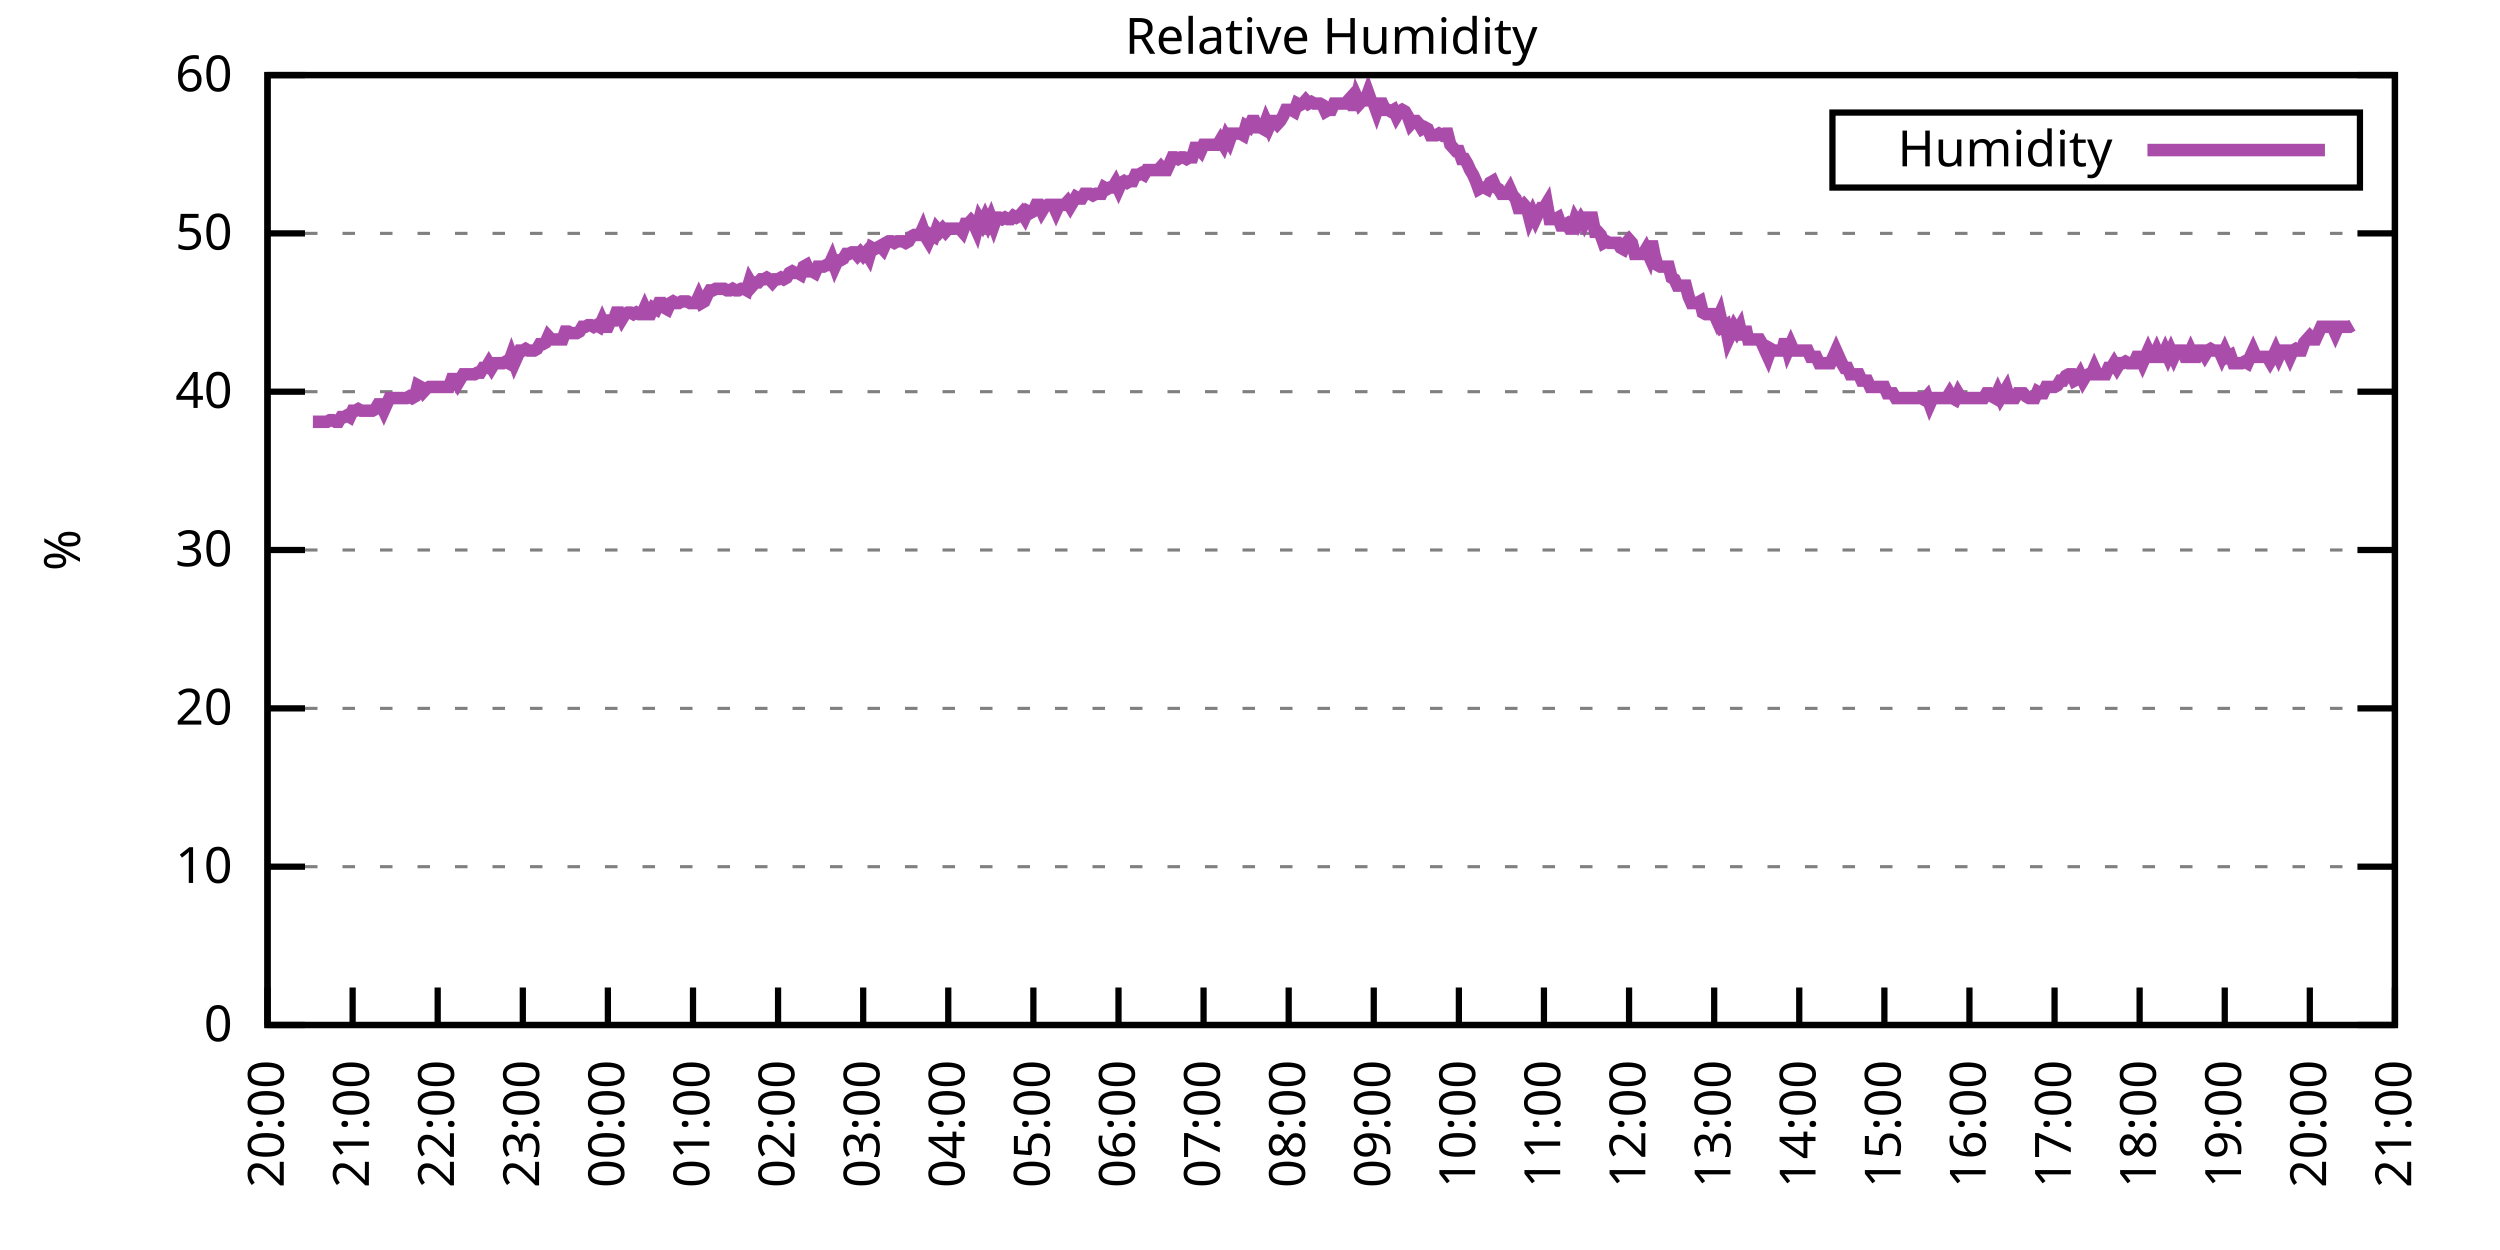
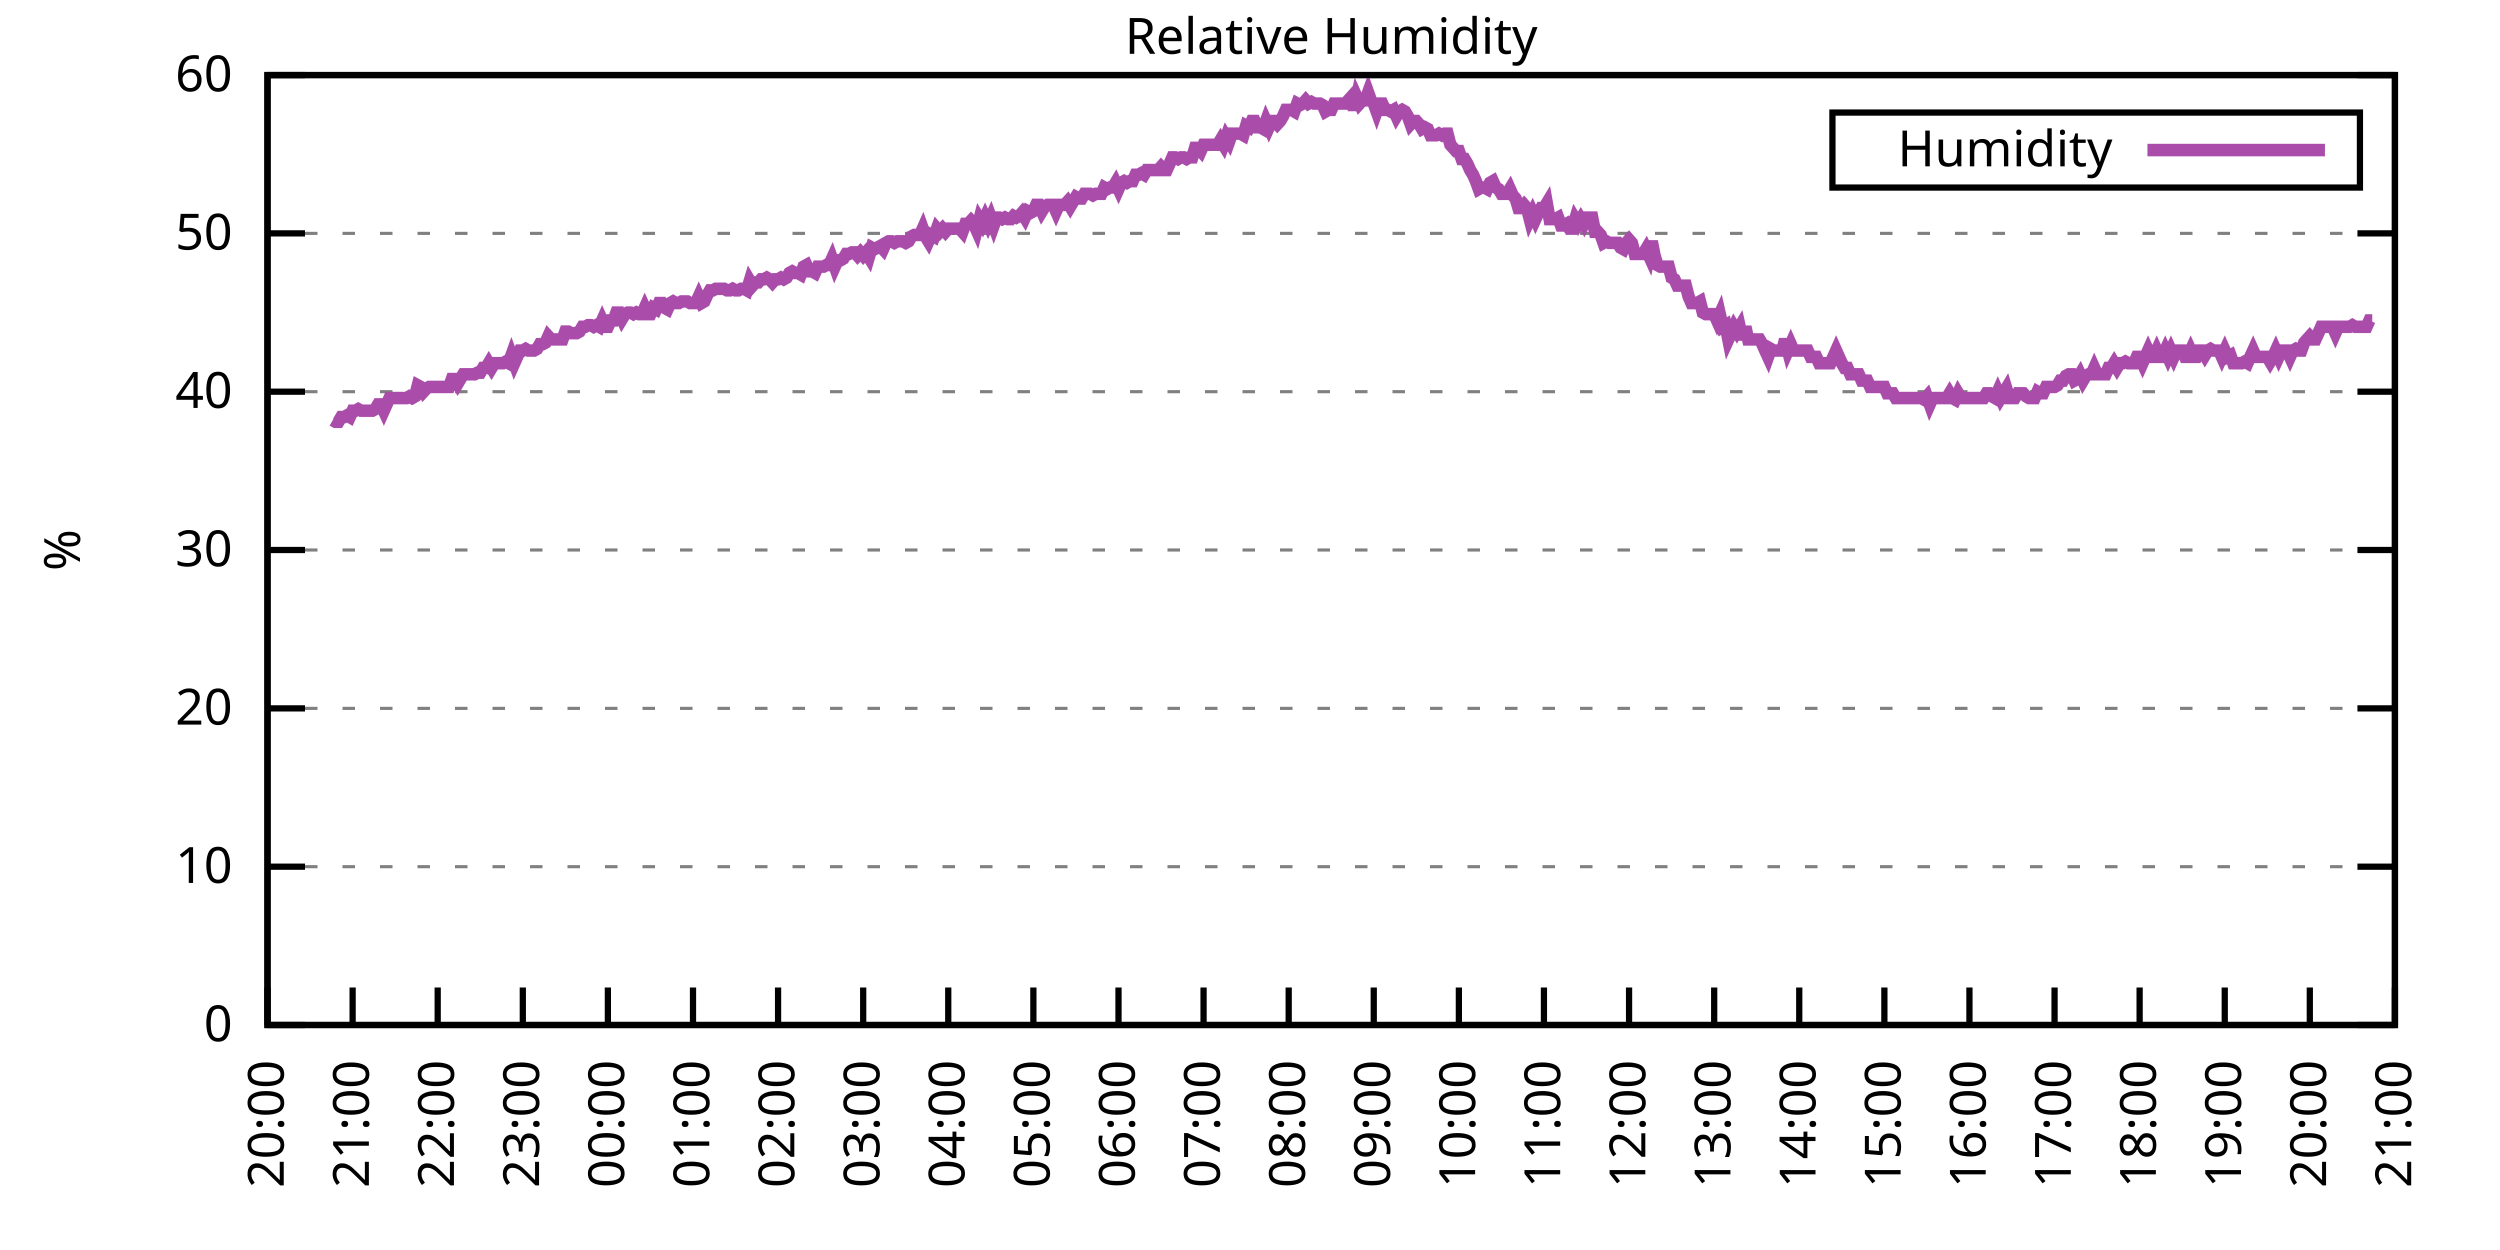
<svg xmlns="http://www.w3.org/2000/svg" xmlns:xlink="http://www.w3.org/1999/xlink" width="400" height="200" viewBox="0 0 400 200">
  <g id="gnuplot_canvas">
    <rect x="0" y="0" width="400" height="200" fill="none" />
    <defs>
      <circle id="gpDot" r="0.5" stroke-width="0.5" stroke="currentColor" />
      <path id="gpPt0" stroke-width="0.333" stroke="currentColor" d="M-1,0 h2 M0,-1 v2" />
      <path id="gpPt1" stroke-width="0.333" stroke="currentColor" d="M-1,-1 L1,1 M1,-1 L-1,1" />
      <path id="gpPt2" stroke-width="0.333" stroke="currentColor" d="M-1,0 L1,0 M0,-1 L0,1 M-1,-1 L1,1 M-1,1 L1,-1" />
      <rect id="gpPt3" stroke-width="0.333" stroke="currentColor" x="-1" y="-1" width="2" height="2" />
      <rect id="gpPt4" stroke-width="0.333" stroke="currentColor" fill="currentColor" x="-1" y="-1" width="2" height="2" />
      <circle id="gpPt5" stroke-width="0.333" stroke="currentColor" cx="0" cy="0" r="1" />
      <use xlink:href="#gpPt5" id="gpPt6" fill="currentColor" stroke="none" />
      <path id="gpPt7" stroke-width="0.333" stroke="currentColor" d="M0,-1.33 L-1.33,0.67 L1.33,0.67 z" />
      <use xlink:href="#gpPt7" id="gpPt8" fill="currentColor" stroke="none" />
      <use xlink:href="#gpPt7" id="gpPt9" stroke="currentColor" transform="rotate(180)" />
      <use xlink:href="#gpPt9" id="gpPt10" fill="currentColor" stroke="none" />
      <use xlink:href="#gpPt3" id="gpPt11" stroke="currentColor" transform="rotate(45)" />
      <use xlink:href="#gpPt11" id="gpPt12" fill="currentColor" stroke="none" />
      <path id="gpPt13" stroke-width="0.333" stroke="currentColor" d="M0,1.330 L1.265,0.411 L0.782,-1.067 L-0.782,-1.076 L-1.265,0.411 z" />
      <use xlink:href="#gpPt13" id="gpPt14" fill="currentColor" stroke="none" />
      <filter id="textbox" filterUnits="objectBoundingBox" x="0" y="0" height="1" width="1">
        <feFlood flood-color="white" flood-opacity="1" result="bgnd" />
        <feComposite in="SourceGraphic" in2="bgnd" operator="atop" />
      </filter>
      <filter id="greybox" filterUnits="objectBoundingBox" x="0" y="0" height="1" width="1">
        <feFlood flood-color="lightgrey" flood-opacity="1" result="grey" />
        <feComposite in="SourceGraphic" in2="grey" operator="atop" />
      </filter>
    </defs>
    <g fill="none" color="white" stroke="currentColor" stroke-width="1.00" stroke-linecap="butt" stroke-linejoin="miter">
</g>
    <g fill="none" color="black" stroke="currentColor" stroke-width="1.00" stroke-linecap="butt" stroke-linejoin="miter">
      <g stroke="none" shape-rendering="crispEdges">
        <polygon fill="rgb(255, 255, 255)" points="42.80,164.00 383.18,164.00 383.18,12.02 42.80,12.02 " />
      </g>
    </g>
    <g fill="none" color="black" stroke="currentColor" stroke-width="1.00" stroke-linecap="butt" stroke-linejoin="miter">
</g>
    <g fill="none" color="black" stroke="black" stroke-width="0.50" stroke-linecap="butt" stroke-linejoin="miter">
</g>
    <g fill="none" color="gray" stroke="currentColor" stroke-width="0.50" stroke-linecap="butt" stroke-linejoin="miter">
      <path stroke="gray" stroke-dasharray="2,4" class="gridline" d="M42.80,164.00 L383.19,164.00  " />
    </g>
    <g fill="none" color="gray" stroke="gray" stroke-width="1.00" stroke-linecap="butt" stroke-linejoin="miter">
</g>
    <g fill="none" color="black" stroke="currentColor" stroke-width="1.00" stroke-linecap="butt" stroke-linejoin="miter">
      <path stroke="black" d="M42.80,164.00 L48.80,164.00 M383.19,164.00 L377.19,164.00  " />
      <g transform="translate(37.20,166.60)" stroke="none" fill="black" font-family="Sans" font-size="8.00" text-anchor="end">
        <text>
          <tspan font-family="Sans"> 0</tspan>
        </text>
      </g>
    </g>
    <g fill="none" color="black" stroke="currentColor" stroke-width="1.00" stroke-linecap="butt" stroke-linejoin="miter">
</g>
    <g fill="none" color="black" stroke="black" stroke-width="0.50" stroke-linecap="butt" stroke-linejoin="miter">
</g>
    <g fill="none" color="gray" stroke="currentColor" stroke-width="0.50" stroke-linecap="butt" stroke-linejoin="miter">
      <path stroke="gray" stroke-dasharray="2,4" class="gridline" d="M42.80,138.67 L383.19,138.67  " />
    </g>
    <g fill="none" color="gray" stroke="gray" stroke-width="1.00" stroke-linecap="butt" stroke-linejoin="miter">
</g>
    <g fill="none" color="black" stroke="currentColor" stroke-width="1.00" stroke-linecap="butt" stroke-linejoin="miter">
      <path stroke="black" d="M42.80,138.67 L48.80,138.67 M383.19,138.67 L377.19,138.67  " />
      <g transform="translate(37.20,141.27)" stroke="none" fill="black" font-family="Sans" font-size="8.00" text-anchor="end">
        <text>
          <tspan font-family="Sans"> 10</tspan>
        </text>
      </g>
    </g>
    <g fill="none" color="black" stroke="currentColor" stroke-width="1.00" stroke-linecap="butt" stroke-linejoin="miter">
</g>
    <g fill="none" color="black" stroke="black" stroke-width="0.50" stroke-linecap="butt" stroke-linejoin="miter">
</g>
    <g fill="none" color="gray" stroke="currentColor" stroke-width="0.50" stroke-linecap="butt" stroke-linejoin="miter">
      <path stroke="gray" stroke-dasharray="2,4" class="gridline" d="M42.80,113.34 L383.19,113.34  " />
    </g>
    <g fill="none" color="gray" stroke="gray" stroke-width="1.00" stroke-linecap="butt" stroke-linejoin="miter">
</g>
    <g fill="none" color="black" stroke="currentColor" stroke-width="1.00" stroke-linecap="butt" stroke-linejoin="miter">
      <path stroke="black" d="M42.80,113.34 L48.80,113.34 M383.19,113.34 L377.19,113.34  " />
      <g transform="translate(37.20,115.94)" stroke="none" fill="black" font-family="Sans" font-size="8.00" text-anchor="end">
        <text>
          <tspan font-family="Sans"> 20</tspan>
        </text>
      </g>
    </g>
    <g fill="none" color="black" stroke="currentColor" stroke-width="1.00" stroke-linecap="butt" stroke-linejoin="miter">
</g>
    <g fill="none" color="black" stroke="black" stroke-width="0.50" stroke-linecap="butt" stroke-linejoin="miter">
</g>
    <g fill="none" color="gray" stroke="currentColor" stroke-width="0.50" stroke-linecap="butt" stroke-linejoin="miter">
      <path stroke="gray" stroke-dasharray="2,4" class="gridline" d="M42.80,88.00 L383.19,88.00  " />
    </g>
    <g fill="none" color="gray" stroke="gray" stroke-width="1.00" stroke-linecap="butt" stroke-linejoin="miter">
</g>
    <g fill="none" color="black" stroke="currentColor" stroke-width="1.00" stroke-linecap="butt" stroke-linejoin="miter">
      <path stroke="black" d="M42.80,88.00 L48.80,88.00 M383.19,88.00 L377.19,88.00  " />
      <g transform="translate(37.20,90.60)" stroke="none" fill="black" font-family="Sans" font-size="8.00" text-anchor="end">
        <text>
          <tspan font-family="Sans"> 30</tspan>
        </text>
      </g>
    </g>
    <g fill="none" color="black" stroke="currentColor" stroke-width="1.00" stroke-linecap="butt" stroke-linejoin="miter">
</g>
    <g fill="none" color="black" stroke="black" stroke-width="0.50" stroke-linecap="butt" stroke-linejoin="miter">
</g>
    <g fill="none" color="gray" stroke="currentColor" stroke-width="0.50" stroke-linecap="butt" stroke-linejoin="miter">
      <path stroke="gray" stroke-dasharray="2,4" class="gridline" d="M42.80,62.67 L383.19,62.67  " />
    </g>
    <g fill="none" color="gray" stroke="gray" stroke-width="1.00" stroke-linecap="butt" stroke-linejoin="miter">
</g>
    <g fill="none" color="black" stroke="currentColor" stroke-width="1.00" stroke-linecap="butt" stroke-linejoin="miter">
      <path stroke="black" d="M42.80,62.67 L48.80,62.67 M383.19,62.67 L377.19,62.67  " />
      <g transform="translate(37.20,65.27)" stroke="none" fill="black" font-family="Sans" font-size="8.00" text-anchor="end">
        <text>
          <tspan font-family="Sans"> 40</tspan>
        </text>
      </g>
    </g>
    <g fill="none" color="black" stroke="currentColor" stroke-width="1.00" stroke-linecap="butt" stroke-linejoin="miter">
</g>
    <g fill="none" color="black" stroke="black" stroke-width="0.50" stroke-linecap="butt" stroke-linejoin="miter">
</g>
    <g fill="none" color="gray" stroke="currentColor" stroke-width="0.50" stroke-linecap="butt" stroke-linejoin="miter">
      <path stroke="gray" stroke-dasharray="2,4" class="gridline" d="M42.80,37.34 L383.19,37.34  " />
    </g>
    <g fill="none" color="gray" stroke="gray" stroke-width="1.00" stroke-linecap="butt" stroke-linejoin="miter">
</g>
    <g fill="none" color="black" stroke="currentColor" stroke-width="1.00" stroke-linecap="butt" stroke-linejoin="miter">
      <path stroke="black" d="M42.80,37.34 L48.80,37.34 M383.19,37.34 L377.19,37.34  " />
      <g transform="translate(37.20,39.94)" stroke="none" fill="black" font-family="Sans" font-size="8.00" text-anchor="end">
        <text>
          <tspan font-family="Sans"> 50</tspan>
        </text>
      </g>
    </g>
    <g fill="none" color="black" stroke="currentColor" stroke-width="1.00" stroke-linecap="butt" stroke-linejoin="miter">
</g>
    <g fill="none" color="black" stroke="black" stroke-width="0.50" stroke-linecap="butt" stroke-linejoin="miter">
</g>
    <g fill="none" color="gray" stroke="currentColor" stroke-width="0.50" stroke-linecap="butt" stroke-linejoin="miter">
      <path stroke="gray" stroke-dasharray="2,4" class="gridline" d="M42.80,12.01 L383.19,12.01  " />
    </g>
    <g fill="none" color="gray" stroke="gray" stroke-width="1.00" stroke-linecap="butt" stroke-linejoin="miter">
</g>
    <g fill="none" color="black" stroke="currentColor" stroke-width="1.00" stroke-linecap="butt" stroke-linejoin="miter">
      <path stroke="black" d="M42.80,12.01 L48.80,12.01 M383.19,12.01 L377.19,12.01  " />
      <g transform="translate(37.20,14.61)" stroke="none" fill="black" font-family="Sans" font-size="8.00" text-anchor="end">
        <text>
          <tspan font-family="Sans"> 60</tspan>
        </text>
      </g>
    </g>
    <g fill="none" color="black" stroke="currentColor" stroke-width="1.00" stroke-linecap="butt" stroke-linejoin="miter">
      <path stroke="black" d="M42.80,164.00 L42.80,158.00  " />
      <g transform="translate(45.40,169.60) rotate(270.00)" stroke="none" fill="black" font-family="Sans" font-size="8.00" text-anchor="end">
        <text>
          <tspan font-family="Sans">20:00</tspan>
        </text>
      </g>
    </g>
    <g fill="none" color="black" stroke="currentColor" stroke-width="1.00" stroke-linecap="butt" stroke-linejoin="miter">
      <path stroke="black" d="M56.42,164.00 L56.42,158.00  " />
      <g transform="translate(59.02,169.60) rotate(270.00)" stroke="none" fill="black" font-family="Sans" font-size="8.00" text-anchor="end">
        <text>
          <tspan font-family="Sans">21:00</tspan>
        </text>
      </g>
    </g>
    <g fill="none" color="black" stroke="currentColor" stroke-width="1.00" stroke-linecap="butt" stroke-linejoin="miter">
      <path stroke="black" d="M70.03,164.00 L70.03,158.00  " />
      <g transform="translate(72.63,169.60) rotate(270.00)" stroke="none" fill="black" font-family="Sans" font-size="8.00" text-anchor="end">
        <text>
          <tspan font-family="Sans">22:00</tspan>
        </text>
      </g>
    </g>
    <g fill="none" color="black" stroke="currentColor" stroke-width="1.00" stroke-linecap="butt" stroke-linejoin="miter">
      <path stroke="black" d="M83.65,164.00 L83.65,158.00  " />
      <g transform="translate(86.25,169.60) rotate(270.00)" stroke="none" fill="black" font-family="Sans" font-size="8.00" text-anchor="end">
        <text>
          <tspan font-family="Sans">23:00</tspan>
        </text>
      </g>
    </g>
    <g fill="none" color="black" stroke="currentColor" stroke-width="1.00" stroke-linecap="butt" stroke-linejoin="miter">
      <path stroke="black" d="M97.26,164.00 L97.26,158.00  " />
      <g transform="translate(99.86,169.60) rotate(270.00)" stroke="none" fill="black" font-family="Sans" font-size="8.00" text-anchor="end">
        <text>
          <tspan font-family="Sans">00:00</tspan>
        </text>
      </g>
    </g>
    <g fill="none" color="black" stroke="currentColor" stroke-width="1.00" stroke-linecap="butt" stroke-linejoin="miter">
      <path stroke="black" d="M110.88,164.00 L110.88,158.00  " />
      <g transform="translate(113.48,169.60) rotate(270.00)" stroke="none" fill="black" font-family="Sans" font-size="8.00" text-anchor="end">
        <text>
          <tspan font-family="Sans">01:00</tspan>
        </text>
      </g>
    </g>
    <g fill="none" color="black" stroke="currentColor" stroke-width="1.00" stroke-linecap="butt" stroke-linejoin="miter">
      <path stroke="black" d="M124.49,164.00 L124.49,158.00  " />
      <g transform="translate(127.09,169.60) rotate(270.00)" stroke="none" fill="black" font-family="Sans" font-size="8.00" text-anchor="end">
        <text>
          <tspan font-family="Sans">02:00</tspan>
        </text>
      </g>
    </g>
    <g fill="none" color="black" stroke="currentColor" stroke-width="1.00" stroke-linecap="butt" stroke-linejoin="miter">
      <path stroke="black" d="M138.11,164.00 L138.11,158.00  " />
      <g transform="translate(140.71,169.60) rotate(270.00)" stroke="none" fill="black" font-family="Sans" font-size="8.00" text-anchor="end">
        <text>
          <tspan font-family="Sans">03:00</tspan>
        </text>
      </g>
    </g>
    <g fill="none" color="black" stroke="currentColor" stroke-width="1.00" stroke-linecap="butt" stroke-linejoin="miter">
      <path stroke="black" d="M151.72,164.00 L151.72,158.00  " />
      <g transform="translate(154.32,169.60) rotate(270.00)" stroke="none" fill="black" font-family="Sans" font-size="8.00" text-anchor="end">
        <text>
          <tspan font-family="Sans">04:00</tspan>
        </text>
      </g>
    </g>
    <g fill="none" color="black" stroke="currentColor" stroke-width="1.00" stroke-linecap="butt" stroke-linejoin="miter">
      <path stroke="black" d="M165.34,164.00 L165.34,158.00  " />
      <g transform="translate(167.94,169.60) rotate(270.00)" stroke="none" fill="black" font-family="Sans" font-size="8.00" text-anchor="end">
        <text>
          <tspan font-family="Sans">05:00</tspan>
        </text>
      </g>
    </g>
    <g fill="none" color="black" stroke="currentColor" stroke-width="1.00" stroke-linecap="butt" stroke-linejoin="miter">
      <path stroke="black" d="M178.96,164.00 L178.96,158.00  " />
      <g transform="translate(181.56,169.60) rotate(270.00)" stroke="none" fill="black" font-family="Sans" font-size="8.00" text-anchor="end">
        <text>
          <tspan font-family="Sans">06:00</tspan>
        </text>
      </g>
    </g>
    <g fill="none" color="black" stroke="currentColor" stroke-width="1.00" stroke-linecap="butt" stroke-linejoin="miter">
      <path stroke="black" d="M192.57,164.00 L192.57,158.00  " />
      <g transform="translate(195.17,169.60) rotate(270.00)" stroke="none" fill="black" font-family="Sans" font-size="8.00" text-anchor="end">
        <text>
          <tspan font-family="Sans">07:00</tspan>
        </text>
      </g>
    </g>
    <g fill="none" color="black" stroke="currentColor" stroke-width="1.00" stroke-linecap="butt" stroke-linejoin="miter">
      <path stroke="black" d="M206.19,164.00 L206.19,158.00  " />
      <g transform="translate(208.79,169.60) rotate(270.00)" stroke="none" fill="black" font-family="Sans" font-size="8.00" text-anchor="end">
        <text>
          <tspan font-family="Sans">08:00</tspan>
        </text>
      </g>
    </g>
    <g fill="none" color="black" stroke="currentColor" stroke-width="1.00" stroke-linecap="butt" stroke-linejoin="miter">
      <path stroke="black" d="M219.80,164.00 L219.80,158.00  " />
      <g transform="translate(222.40,169.60) rotate(270.00)" stroke="none" fill="black" font-family="Sans" font-size="8.00" text-anchor="end">
        <text>
          <tspan font-family="Sans">09:00</tspan>
        </text>
      </g>
    </g>
    <g fill="none" color="black" stroke="currentColor" stroke-width="1.00" stroke-linecap="butt" stroke-linejoin="miter">
      <path stroke="black" d="M233.42,164.00 L233.42,158.00  " />
      <g transform="translate(236.02,169.60) rotate(270.00)" stroke="none" fill="black" font-family="Sans" font-size="8.00" text-anchor="end">
        <text>
          <tspan font-family="Sans">10:00</tspan>
        </text>
      </g>
    </g>
    <g fill="none" color="black" stroke="currentColor" stroke-width="1.00" stroke-linecap="butt" stroke-linejoin="miter">
      <path stroke="black" d="M247.03,164.00 L247.03,158.00  " />
      <g transform="translate(249.63,169.60) rotate(270.00)" stroke="none" fill="black" font-family="Sans" font-size="8.00" text-anchor="end">
        <text>
          <tspan font-family="Sans">11:00</tspan>
        </text>
      </g>
    </g>
    <g fill="none" color="black" stroke="currentColor" stroke-width="1.00" stroke-linecap="butt" stroke-linejoin="miter">
      <path stroke="black" d="M260.65,164.00 L260.65,158.00  " />
      <g transform="translate(263.25,169.60) rotate(270.00)" stroke="none" fill="black" font-family="Sans" font-size="8.00" text-anchor="end">
        <text>
          <tspan font-family="Sans">12:00</tspan>
        </text>
      </g>
    </g>
    <g fill="none" color="black" stroke="currentColor" stroke-width="1.00" stroke-linecap="butt" stroke-linejoin="miter">
      <path stroke="black" d="M274.27,164.00 L274.27,158.00  " />
      <g transform="translate(276.87,169.60) rotate(270.00)" stroke="none" fill="black" font-family="Sans" font-size="8.00" text-anchor="end">
        <text>
          <tspan font-family="Sans">13:00</tspan>
        </text>
      </g>
    </g>
    <g fill="none" color="black" stroke="currentColor" stroke-width="1.00" stroke-linecap="butt" stroke-linejoin="miter">
      <path stroke="black" d="M287.88,164.00 L287.88,158.00  " />
      <g transform="translate(290.48,169.60) rotate(270.00)" stroke="none" fill="black" font-family="Sans" font-size="8.00" text-anchor="end">
        <text>
          <tspan font-family="Sans">14:00</tspan>
        </text>
      </g>
    </g>
    <g fill="none" color="black" stroke="currentColor" stroke-width="1.00" stroke-linecap="butt" stroke-linejoin="miter">
      <path stroke="black" d="M301.50,164.00 L301.50,158.00  " />
      <g transform="translate(304.10,169.60) rotate(270.00)" stroke="none" fill="black" font-family="Sans" font-size="8.00" text-anchor="end">
        <text>
          <tspan font-family="Sans">15:00</tspan>
        </text>
      </g>
    </g>
    <g fill="none" color="black" stroke="currentColor" stroke-width="1.00" stroke-linecap="butt" stroke-linejoin="miter">
      <path stroke="black" d="M315.11,164.00 L315.11,158.00  " />
      <g transform="translate(317.71,169.60) rotate(270.00)" stroke="none" fill="black" font-family="Sans" font-size="8.00" text-anchor="end">
        <text>
          <tspan font-family="Sans">16:00</tspan>
        </text>
      </g>
    </g>
    <g fill="none" color="black" stroke="currentColor" stroke-width="1.00" stroke-linecap="butt" stroke-linejoin="miter">
      <path stroke="black" d="M328.73,164.00 L328.73,158.00  " />
      <g transform="translate(331.33,169.60) rotate(270.00)" stroke="none" fill="black" font-family="Sans" font-size="8.00" text-anchor="end">
        <text>
          <tspan font-family="Sans">17:00</tspan>
        </text>
      </g>
    </g>
    <g fill="none" color="black" stroke="currentColor" stroke-width="1.00" stroke-linecap="butt" stroke-linejoin="miter">
      <path stroke="black" d="M342.34,164.00 L342.34,158.00  " />
      <g transform="translate(344.94,169.60) rotate(270.00)" stroke="none" fill="black" font-family="Sans" font-size="8.00" text-anchor="end">
        <text>
          <tspan font-family="Sans">18:00</tspan>
        </text>
      </g>
    </g>
    <g fill="none" color="black" stroke="currentColor" stroke-width="1.00" stroke-linecap="butt" stroke-linejoin="miter">
      <path stroke="black" d="M355.96,164.00 L355.96,158.00  " />
      <g transform="translate(358.56,169.60) rotate(270.00)" stroke="none" fill="black" font-family="Sans" font-size="8.00" text-anchor="end">
        <text>
          <tspan font-family="Sans">19:00</tspan>
        </text>
      </g>
    </g>
    <g fill="none" color="black" stroke="currentColor" stroke-width="1.00" stroke-linecap="butt" stroke-linejoin="miter">
      <path stroke="black" d="M369.57,164.00 L369.57,158.00  " />
      <g transform="translate(372.17,169.60) rotate(270.00)" stroke="none" fill="black" font-family="Sans" font-size="8.00" text-anchor="end">
        <text>
          <tspan font-family="Sans">20:00</tspan>
        </text>
      </g>
    </g>
    <g fill="none" color="black" stroke="currentColor" stroke-width="1.00" stroke-linecap="butt" stroke-linejoin="miter">
      <path stroke="black" d="M383.19,164.00 L383.19,158.00  " />
      <g transform="translate(385.79,169.60) rotate(270.00)" stroke="none" fill="black" font-family="Sans" font-size="8.00" text-anchor="end">
        <text>
          <tspan font-family="Sans">21:00</tspan>
        </text>
      </g>
    </g>
    <g fill="none" color="black" stroke="currentColor" stroke-width="1.00" stroke-linecap="butt" stroke-linejoin="miter">
</g>
    <g fill="none" color="black" stroke="currentColor" stroke-width="1.00" stroke-linecap="butt" stroke-linejoin="miter">
      <path stroke="black" d="M42.80,12.01 L42.80,164.00 L383.19,164.00 L383.19,12.01 L42.80,12.01 Z  " />
    </g>
    <g fill="none" color="black" stroke="currentColor" stroke-width="1.00" stroke-linecap="butt" stroke-linejoin="miter">
</g>
    <g fill="none" color="black" stroke="currentColor" stroke-width="1.00" stroke-linecap="butt" stroke-linejoin="miter">
      <path stroke="black" d="M293.19,30.01 L293.19,18.01 L377.59,18.01 L377.59,30.01 L293.19,30.01 Z  " />
    </g>
    <g id="Relative_Humidity_plot_1">
      <g fill="none" color="white" stroke="black" stroke-width="2.00" stroke-linecap="butt" stroke-linejoin="miter">
</g>
      <g fill="none" color="black" stroke="currentColor" stroke-width="2.00" stroke-linecap="butt" stroke-linejoin="miter">
        <g transform="translate(337.99,26.61)" stroke="none" fill="black" font-family="Sans" font-size="8.00" text-anchor="end">
          <text>
            <tspan font-family="Sans">Humidity</tspan>
          </text>
        </g>
      </g>
      <g fill="none" color="black" stroke="currentColor" stroke-width="2.00" stroke-linecap="butt" stroke-linejoin="miter">
-         <path stroke="rgb(170,  76, 170)" d="M343.59,24.01 L371.99,24.01 M50.06,67.49 L50.52,67.49 L50.97,67.49 L51.42,67.49 L51.88,67.49 L52.33,67.49   L52.78,67.23 L53.24,67.23 L53.69,67.49 L54.15,67.49 L54.60,66.73 L55.05,66.73 L55.51,66.47 L55.96,66.73   L56.42,65.71 L56.87,65.71 L57.32,65.46 L57.78,65.71 L58.23,65.71 L58.68,65.71 L59.14,65.71 L59.59,65.71   L60.05,65.46 L60.50,64.70 L60.95,64.70 L61.41,65.71 L61.86,64.70 L62.32,63.69 L62.77,63.69 L63.22,63.69   L63.68,63.69 L64.13,63.69 L64.58,63.69 L65.04,63.69 L65.49,63.43 L65.95,63.69 L66.40,63.43 L66.85,61.66   L67.31,61.91 L67.76,62.67 L68.22,62.17 L68.67,61.91 L69.12,61.91 L69.58,61.91 L70.03,61.91 L70.49,61.91   L70.94,61.91 L71.39,61.91 L71.85,61.91 L72.30,60.65 L72.75,60.65 L73.21,61.41 L73.66,60.65 L74.12,59.89   L74.57,59.89 L75.02,59.89 L75.48,59.89 L75.93,59.89 L76.39,59.63 L76.84,59.63 L77.29,58.87 L77.75,58.87   L78.20,58.11 L78.65,58.87 L79.11,58.11 L79.56,58.11 L80.02,58.11 L80.47,58.11 L80.92,57.86 L81.38,58.11   L81.83,56.85 L82.29,58.11 L82.74,57.10 L83.19,56.09 L83.65,56.09 L84.10,55.83 L84.55,56.09 L85.01,56.09   L85.46,56.09 L85.92,55.83 L86.37,55.07 L86.82,55.07 L87.28,54.82 L87.73,53.81 L88.19,54.31 L88.64,54.31   L89.09,54.31 L89.55,54.31 L90.00,54.31 L90.45,53.05 L90.91,53.05 L91.36,53.30 L91.82,53.30 L92.27,53.30   L92.72,53.05 L93.18,52.29 L93.63,52.29 L94.09,52.03 L94.54,52.03 L94.99,52.29 L95.45,52.03 L95.90,52.29   L96.35,51.27 L96.81,52.29 L97.26,52.29 L97.72,51.27 L98.17,51.27 L98.62,50.01 L99.08,50.01 L99.53,51.02   L99.99,50.26 L100.44,50.01 L100.89,50.01 L101.35,50.26 L101.80,50.01 L102.25,50.26 L102.71,50.26 L103.16,49.25   L103.62,50.26 L104.07,50.26 L104.52,49.25 L104.98,49.50 L105.43,48.49 L105.89,48.49 L106.34,49.25 L106.79,49.50   L107.25,48.49 L107.70,48.23 L108.15,48.49 L108.61,48.49 L109.06,48.23 L109.52,48.23 L109.97,48.23 L110.42,48.49   L110.88,48.49 L111.33,48.49 L111.79,47.47 L112.24,48.49 L112.69,48.23 L113.15,47.22 L113.60,46.46 L114.05,46.46   L114.51,46.21 L114.96,46.21 L115.42,46.21 L115.87,46.21 L116.32,46.46 L116.78,46.46 L117.23,46.21 L117.69,46.46   L118.14,46.46 L118.59,46.21 L119.05,46.21 L119.50,46.46 L119.96,44.94 L120.41,45.70 L120.86,45.19 L121.32,45.19   L121.77,44.69 L122.22,44.69 L122.68,44.43 L123.13,44.69 L123.59,45.19 L124.04,44.69 L124.49,44.69 L124.95,44.43   L125.40,44.69 L125.86,44.43 L126.31,43.67 L126.76,43.42 L127.22,43.67 L127.67,43.67 L128.12,43.93 L128.58,42.66   L129.03,42.41 L129.49,43.42 L129.94,43.42 L130.39,43.67 L130.85,42.66 L131.30,42.66 L131.76,42.66 L132.21,42.41   L132.66,42.41 L133.12,41.39 L133.57,42.66 L134.02,41.65 L134.48,41.65 L134.93,41.39 L135.39,40.63 L135.84,40.63   L136.29,40.38 L136.75,40.38 L137.20,40.89 L137.66,40.38 L138.11,40.89 L138.56,40.38 L139.02,41.14 L139.47,39.62   L139.92,39.87 L140.38,39.62 L140.83,39.37 L141.29,39.87 L141.74,38.86 L142.19,38.61 L142.65,38.61 L143.10,38.86   L143.56,38.61 L144.01,38.61 L144.46,38.61 L144.92,38.86 L145.37,38.61 L145.82,37.85 L146.28,37.59 L146.73,37.59   L147.19,37.59 L147.64,36.58 L148.09,37.85 L148.55,38.61 L149.00,37.59 L149.46,37.85 L149.91,36.58 L150.36,37.09   L150.82,36.58 L151.27,37.09 L151.72,36.58 L152.18,36.58 L152.63,36.58 L153.09,36.58 L153.54,36.58 L153.99,37.09   L154.45,35.82 L154.90,35.82 L155.36,35.32 L155.81,35.82 L156.26,36.84 L156.72,35.06 L157.17,35.82 L157.62,34.81   L158.08,35.82 L158.53,34.81 L158.99,36.08 L159.44,34.81 L159.89,34.81 L160.35,35.06 L160.80,34.81 L161.26,35.06   L161.71,35.06 L162.16,34.56 L162.62,34.81 L163.07,34.56 L163.52,34.05 L163.98,34.81 L164.43,33.80 L164.89,34.05   L165.34,33.80 L165.79,32.78 L166.25,32.78 L166.70,33.80 L167.16,33.04 L167.61,32.78 L168.06,32.78 L168.52,32.78   L168.97,33.80 L169.43,32.78 L169.88,32.78 L170.33,32.78 L170.79,32.28 L171.24,33.04 L171.69,32.28 L172.15,31.52   L172.60,31.77 L173.06,31.77 L173.51,31.01 L173.96,31.01 L174.42,31.01 L174.87,31.26 L175.33,31.01 L175.78,31.01   L176.23,31.01 L176.69,30.00 L177.14,30.25 L177.59,30.00 L178.05,30.00 L178.50,29.24 L178.96,30.25 L179.41,29.24   L179.86,28.98 L180.32,29.24 L180.77,28.98 L181.23,28.98 L181.68,27.97 L182.13,27.97 L182.59,27.72 L183.04,27.97   L183.49,27.21 L183.95,27.21 L184.40,27.21 L184.86,27.21 L185.31,27.21 L185.76,26.70 L186.22,27.21 L186.67,27.21   L187.13,26.20 L187.58,25.18 L188.03,25.18 L188.49,25.44 L188.94,25.18 L189.39,25.18 L189.85,25.44 L190.30,25.18   L190.76,25.18 L191.21,23.66 L191.66,23.66 L192.12,24.17 L192.57,23.16 L193.03,23.16 L193.48,23.16 L193.93,23.16   L194.39,23.16 L194.84,23.16 L195.29,22.40 L195.75,23.16 L196.20,21.89 L196.66,22.65 L197.11,21.38 L197.56,21.38   L198.02,21.38 L198.47,21.38 L198.93,21.64 L199.38,20.12 L199.83,20.37 L200.29,19.36 L200.74,19.36 L201.19,20.37   L201.65,20.37 L202.10,20.62 L202.56,19.36 L203.01,20.37 L203.46,19.36 L203.92,19.36 L204.37,19.86 L204.83,19.36   L205.28,18.60 L205.73,17.58 L206.19,17.58 L206.64,17.58 L207.09,17.84 L207.55,16.57 L208.00,16.82 L208.46,16.57   L208.91,16.06 L209.36,16.57 L209.82,16.32 L210.27,16.57 L210.73,16.57 L211.18,16.57 L211.63,16.82 L212.09,17.84   L212.54,17.58 L213.00,17.58 L213.45,16.57 L213.90,16.57 L214.36,16.57 L214.81,16.57 L215.26,16.57 L215.72,16.06   L216.17,15.56 L216.63,17.58 L217.08,15.56 L217.53,16.57 L217.99,16.06 L218.44,16.06 L218.90,14.80 L219.35,16.06   L219.80,16.57 L220.26,17.84 L220.71,16.57 L221.16,16.57 L221.62,17.58 L222.07,17.58 L222.53,17.84 L222.98,17.58   L223.43,18.60 L223.89,17.84 L224.34,17.58 L224.80,17.84 L225.25,18.60 L225.70,19.86 L226.16,19.36 L226.61,19.36   L227.06,19.86 L227.52,20.62 L227.97,20.37 L228.43,20.62 L228.88,21.64 L229.33,21.64 L229.79,21.64 L230.24,21.38   L230.70,21.64 L231.15,21.38 L231.60,21.38 L232.06,23.16 L232.51,23.66 L232.96,24.17 L233.42,24.17 L233.87,25.44   L234.33,25.44 L234.78,26.20 L235.23,27.21 L235.69,27.97 L236.14,28.98 L236.60,30.25 L237.05,30.00 L237.50,30.00   L237.96,30.25 L238.41,29.24 L238.86,28.98 L239.32,30.00 L239.77,30.25 L240.23,31.01 L240.68,31.01 L241.13,31.01   L241.59,30.25 L242.04,31.26 L242.50,31.77 L242.95,33.29 L243.40,33.29 L243.86,32.78 L244.31,33.29 L244.76,35.06   L245.22,34.05 L245.67,35.06 L246.13,34.05 L246.58,33.29 L247.03,33.29 L247.49,32.53 L247.94,35.06 L248.40,35.06   L248.85,35.06 L249.30,34.81 L249.76,36.08 L250.21,36.08 L250.66,35.82 L251.12,36.58 L251.57,36.58 L252.03,35.06   L252.48,35.82 L252.93,35.06 L253.39,35.82 L253.84,34.81 L254.30,34.81 L254.75,34.81 L255.20,37.09 L255.66,37.09   L256.11,37.59 L256.56,38.86 L257.02,38.61 L257.47,38.86 L257.93,38.86 L258.38,38.86 L258.83,38.86 L259.29,39.62   L259.74,39.87 L260.20,38.86 L260.65,38.35 L261.10,38.86 L261.56,40.63 L262.01,40.63 L262.47,40.63 L262.92,40.63   L263.37,39.87 L263.83,40.89 L264.28,38.61 L264.73,40.89 L265.19,42.41 L265.64,42.66 L266.10,42.66 L266.55,42.66   L267.00,42.66 L267.46,44.43 L267.91,44.69 L268.37,45.70 L268.82,45.70 L269.27,45.70 L269.73,45.70 L270.18,47.47   L270.63,48.49 L271.09,48.49 L271.54,48.49 L272.00,48.23 L272.45,50.01 L272.90,50.26 L273.36,50.26 L273.81,50.26   L274.27,50.26 L274.72,51.27 L275.17,50.26 L275.63,52.29 L276.08,52.03 L276.53,54.31 L276.99,53.30 L277.44,52.29   L277.90,53.05 L278.35,52.29 L278.80,54.31 L279.26,52.29 L279.71,54.31 L280.17,54.31 L280.62,54.31 L281.07,54.31   L281.53,54.31 L281.98,55.07 L282.43,56.09 L282.89,57.10 L283.34,55.83 L283.80,56.09 L284.25,56.09 L284.70,56.09   L285.16,56.09 L285.61,54.31 L286.07,56.09 L286.52,55.07 L286.97,56.09 L287.43,56.09 L287.88,56.09 L288.33,56.09   L288.79,56.09 L289.24,56.09 L289.70,57.10 L290.15,57.10 L290.60,57.10 L291.06,58.11 L291.51,58.11 L291.97,58.11   L292.42,58.11 L292.87,58.11 L293.33,57.10 L293.78,56.09 L294.23,57.10 L294.69,58.11 L295.14,58.87 L295.60,58.87   L296.05,59.89 L296.50,59.89 L296.96,59.89 L297.41,59.89 L297.87,60.90 L298.32,60.90 L298.77,60.90 L299.23,61.91   L299.68,61.91 L300.13,61.91 L300.59,61.91 L301.04,61.91 L301.50,61.91 L301.95,62.93 L302.40,62.93 L302.86,62.93   L303.31,63.69 L303.77,63.69 L304.22,63.69 L304.67,63.69 L305.13,63.69 L305.58,63.69 L306.03,63.69 L306.49,63.69   L306.94,63.69 L307.40,63.69 L307.85,63.94 L308.30,63.43 L308.76,64.70 L309.21,63.69 L309.67,63.69 L310.12,63.69   L310.57,63.69 L311.03,63.69 L311.48,63.69 L311.94,62.93 L312.39,63.69 L312.84,63.94 L313.30,62.93 L313.75,63.69   L314.20,63.69 L314.66,63.69 L315.11,63.69 L315.57,63.69 L316.02,63.69 L316.47,63.69 L316.93,63.69 L317.38,63.69   L317.84,62.93 L318.29,62.93 L318.74,63.43 L319.20,63.69 L319.65,62.67 L320.10,63.69 L320.56,62.93 L321.01,62.17   L321.47,63.69 L321.92,63.69 L322.37,63.69 L322.83,62.93 L323.28,62.93 L323.74,62.93 L324.19,63.43 L324.64,63.69   L325.10,63.69 L325.55,63.69 L326.00,62.67 L326.46,62.93 L326.91,62.93 L327.37,61.91 L327.82,61.91 L328.27,61.91   L328.73,61.91 L329.18,61.66 L329.64,60.90 L330.09,60.90 L330.54,60.14 L331.00,59.89 L331.45,59.89 L331.90,60.90   L332.36,60.65 L332.81,59.89 L333.27,60.90 L333.72,60.14 L334.17,59.89 L334.63,59.89 L335.08,58.87 L335.54,59.89   L335.99,59.89 L336.44,59.89 L336.90,59.89 L337.35,58.87 L337.80,58.87 L338.26,58.11 L338.71,58.87 L339.17,58.11   L339.62,58.11 L340.07,57.86 L340.53,58.11 L340.98,58.11 L341.44,58.11 L341.89,57.10 L342.34,57.10 L342.80,58.11   L343.25,57.10 L343.70,56.09 L344.16,57.10 L344.61,57.10 L345.07,56.09 L345.52,57.10 L345.97,57.10 L346.43,56.09   L346.88,57.10 L347.34,56.09 L347.79,57.10 L348.24,56.09 L348.70,56.09 L349.15,56.09 L349.60,57.10 L350.06,57.10   L350.51,56.09 L350.97,57.10 L351.42,57.10 L351.87,56.09 L352.33,56.09 L352.78,56.85 L353.24,56.09 L353.69,55.83   L354.14,56.09 L354.60,56.09 L355.05,56.09 L355.50,57.10 L355.96,56.09 L356.41,57.10 L356.87,56.85 L357.32,58.11   L357.77,58.11 L358.23,58.11 L358.68,58.11 L359.14,57.86 L359.59,58.11 L360.04,57.10 L360.50,56.09 L360.95,57.10   L361.41,57.10 L361.86,57.10 L362.31,57.10 L362.77,57.10 L363.22,57.86 L363.67,57.10 L364.13,56.09 L364.58,57.10   L365.04,56.09 L365.49,56.09 L365.94,56.09 L366.40,57.10 L366.85,56.09 L367.31,55.83 L367.76,56.09 L368.21,56.09   L368.67,54.82 L369.12,54.31 L369.57,53.81 L370.03,54.31 L370.48,54.31 L370.94,53.30 L371.39,52.29 L371.84,52.29   L372.30,52.29 L372.75,52.29 L373.21,52.29 L373.66,53.30 L374.11,52.29 L374.57,52.29 L375.02,52.29 L375.47,52.29   L375.93,52.29 L376.38,52.03  " />
+         <path stroke="rgb(170,  76, 170)" d="M343.59,24.01 L371.99,24.01 M53.24,67.23 L53.69,67.49 L54.15,67.49 L54.60,66.73 L55.05,66.73 L55.51,66.47   L55.96,66.73 L56.42,65.71 L56.87,65.71 L57.32,65.46 L57.78,65.71 L58.23,65.71 L58.68,65.71 L59.14,65.71   L59.59,65.71 L60.05,65.46 L60.50,64.70 L60.95,64.70 L61.41,65.71 L61.86,64.70 L62.32,63.69 L62.77,63.69   L63.22,63.69 L63.68,63.69 L64.13,63.69 L64.58,63.69 L65.04,63.69 L65.49,63.43 L65.95,63.69 L66.40,63.43   L66.85,61.66 L67.31,61.91 L67.76,62.67 L68.22,62.17 L68.67,61.91 L69.12,61.91 L69.58,61.91 L70.03,61.91   L70.49,61.91 L70.94,61.91 L71.39,61.91 L71.85,61.91 L72.30,60.65 L72.75,60.65 L73.21,61.41 L73.66,60.65   L74.12,59.89 L74.57,59.89 L75.02,59.89 L75.48,59.89 L75.93,59.89 L76.39,59.63 L76.84,59.63 L77.29,58.87   L77.75,58.87 L78.20,58.11 L78.65,58.87 L79.11,58.11 L79.56,58.11 L80.02,58.11 L80.47,58.11 L80.92,57.86   L81.38,58.11 L81.83,56.85 L82.29,58.11 L82.74,57.10 L83.19,56.09 L83.65,56.09 L84.10,55.83 L84.55,56.09   L85.01,56.09 L85.46,56.09 L85.92,55.83 L86.37,55.07 L86.82,55.07 L87.28,54.82 L87.73,53.81 L88.19,54.31   L88.64,54.31 L89.09,54.31 L89.55,54.31 L90.00,54.31 L90.45,53.05 L90.91,53.05 L91.36,53.30 L91.82,53.30   L92.27,53.30 L92.72,53.05 L93.18,52.29 L93.63,52.29 L94.09,52.03 L94.54,52.03 L94.99,52.29 L95.45,52.03   L95.90,52.29 L96.35,51.27 L96.81,52.29 L97.26,52.29 L97.72,51.27 L98.17,51.27 L98.62,50.01 L99.08,50.01   L99.53,51.02 L99.99,50.26 L100.44,50.01 L100.89,50.01 L101.35,50.26 L101.80,50.01 L102.25,50.26 L102.71,50.26   L103.16,49.25 L103.62,50.26 L104.07,50.26 L104.52,49.25 L104.98,49.50 L105.43,48.49 L105.89,48.49 L106.34,49.25   L106.79,49.50 L107.25,48.49 L107.70,48.23 L108.15,48.49 L108.61,48.49 L109.06,48.23 L109.52,48.23 L109.97,48.23   L110.42,48.49 L110.88,48.49 L111.33,48.49 L111.79,47.47 L112.24,48.49 L112.69,48.23 L113.15,47.22 L113.60,46.46   L114.05,46.46 L114.51,46.21 L114.96,46.21 L115.42,46.21 L115.87,46.21 L116.32,46.46 L116.78,46.46 L117.23,46.21   L117.69,46.46 L118.14,46.46 L118.59,46.21 L119.05,46.21 L119.50,46.46 L119.96,44.94 L120.41,45.70 L120.86,45.19   L121.32,45.19 L121.77,44.69 L122.22,44.69 L122.68,44.43 L123.13,44.69 L123.59,45.19 L124.04,44.69 L124.49,44.69   L124.95,44.43 L125.40,44.69 L125.86,44.43 L126.31,43.67 L126.76,43.42 L127.22,43.67 L127.67,43.67 L128.12,43.93   L128.58,42.66 L129.03,42.41 L129.49,43.42 L129.94,43.42 L130.39,43.67 L130.85,42.66 L131.30,42.66 L131.76,42.66   L132.21,42.41 L132.66,42.41 L133.12,41.39 L133.57,42.66 L134.02,41.65 L134.48,41.65 L134.93,41.39 L135.39,40.63   L135.84,40.63 L136.29,40.38 L136.75,40.38 L137.20,40.89 L137.66,40.38 L138.11,40.89 L138.56,40.38 L139.02,41.14   L139.47,39.62 L139.92,39.87 L140.38,39.62 L140.83,39.37 L141.29,39.87 L141.74,38.86 L142.19,38.61 L142.65,38.61   L143.10,38.86 L143.56,38.61 L144.01,38.61 L144.46,38.61 L144.92,38.86 L145.37,38.61 L145.82,37.85 L146.28,37.59   L146.73,37.59 L147.19,37.59 L147.64,36.58 L148.09,37.85 L148.55,38.61 L149.00,37.59 L149.46,37.85 L149.91,36.58   L150.36,37.09 L150.82,36.58 L151.27,37.09 L151.72,36.58 L152.18,36.58 L152.63,36.58 L153.09,36.58 L153.54,36.58   L153.99,37.09 L154.45,35.82 L154.90,35.82 L155.36,35.32 L155.81,35.82 L156.26,36.84 L156.72,35.06 L157.17,35.82   L157.62,34.81 L158.08,35.82 L158.53,34.81 L158.99,36.08 L159.44,34.81 L159.89,34.81 L160.35,35.06 L160.80,34.81   L161.26,35.06 L161.71,35.06 L162.16,34.56 L162.62,34.81 L163.07,34.56 L163.52,34.05 L163.98,34.81 L164.43,33.80   L164.89,34.05 L165.34,33.80 L165.79,32.78 L166.25,32.78 L166.70,33.80 L167.16,33.04 L167.61,32.78 L168.06,32.78   L168.52,32.78 L168.97,33.80 L169.43,32.78 L169.88,32.78 L170.33,32.78 L170.79,32.28 L171.24,33.04 L171.69,32.28   L172.15,31.52 L172.60,31.77 L173.06,31.77 L173.51,31.01 L173.96,31.01 L174.42,31.01 L174.87,31.26 L175.33,31.01   L175.78,31.01 L176.23,31.01 L176.69,30.00 L177.14,30.25 L177.59,30.00 L178.05,30.00 L178.50,29.24 L178.96,30.25   L179.41,29.24 L179.86,28.98 L180.32,29.24 L180.77,28.98 L181.23,28.98 L181.68,27.97 L182.13,27.97 L182.59,27.72   L183.04,27.97 L183.49,27.21 L183.95,27.21 L184.40,27.21 L184.86,27.21 L185.31,27.21 L185.76,26.70 L186.22,27.21   L186.67,27.21 L187.13,26.20 L187.58,25.18 L188.03,25.18 L188.49,25.44 L188.94,25.18 L189.39,25.18 L189.85,25.44   L190.30,25.18 L190.76,25.18 L191.21,23.66 L191.66,23.66 L192.12,24.17 L192.57,23.16 L193.03,23.16 L193.48,23.16   L193.93,23.16 L194.39,23.16 L194.84,23.16 L195.29,22.40 L195.75,23.16 L196.20,21.89 L196.66,22.65 L197.11,21.38   L197.56,21.38 L198.02,21.38 L198.47,21.38 L198.93,21.64 L199.38,20.12 L199.83,20.37 L200.29,19.36 L200.74,19.36   L201.19,20.37 L201.65,20.37 L202.10,20.62 L202.56,19.36 L203.01,20.37 L203.46,19.36 L203.92,19.36 L204.37,19.86   L204.83,19.36 L205.28,18.60 L205.73,17.58 L206.19,17.58 L206.64,17.58 L207.09,17.84 L207.55,16.57 L208.00,16.82   L208.46,16.57 L208.91,16.06 L209.36,16.57 L209.82,16.32 L210.27,16.57 L210.73,16.57 L211.18,16.57 L211.63,16.82   L212.09,17.84 L212.54,17.58 L213.00,17.58 L213.45,16.57 L213.90,16.57 L214.36,16.57 L214.81,16.57 L215.26,16.57   L215.72,16.06 L216.17,15.56 L216.63,17.58 L217.08,15.56 L217.53,16.57 L217.99,16.06 L218.44,16.06 L218.90,14.80   L219.35,16.06 L219.80,16.57 L220.26,17.84 L220.71,16.57 L221.16,16.57 L221.62,17.58 L222.07,17.58 L222.53,17.84   L222.98,17.58 L223.43,18.60 L223.89,17.84 L224.34,17.58 L224.80,17.84 L225.25,18.60 L225.70,19.86 L226.16,19.36   L226.61,19.36 L227.06,19.86 L227.52,20.62 L227.97,20.37 L228.43,20.62 L228.88,21.64 L229.33,21.64 L229.79,21.64   L230.24,21.38 L230.70,21.64 L231.15,21.38 L231.60,21.38 L232.06,23.16 L232.51,23.66 L232.96,24.17 L233.42,24.17   L233.87,25.44 L234.33,25.44 L234.78,26.20 L235.23,27.21 L235.69,27.97 L236.14,28.98 L236.60,30.25 L237.05,30.00   L237.50,30.00 L237.96,30.25 L238.41,29.24 L238.86,28.98 L239.32,30.00 L239.77,30.25 L240.23,31.01 L240.68,31.01   L241.13,31.01 L241.59,30.25 L242.04,31.26 L242.50,31.77 L242.95,33.29 L243.40,33.29 L243.86,32.78 L244.31,33.29   L244.76,35.06 L245.22,34.05 L245.67,35.06 L246.13,34.05 L246.58,33.29 L247.03,33.29 L247.49,32.53 L247.94,35.06   L248.40,35.06 L248.85,35.06 L249.30,34.81 L249.76,36.08 L250.21,36.08 L250.66,35.82 L251.12,36.58 L251.57,36.58   L252.03,35.06 L252.48,35.82 L252.93,35.06 L253.39,35.82 L253.84,34.81 L254.30,34.81 L254.75,34.81 L255.20,37.09   L255.66,37.09 L256.11,37.59 L256.56,38.86 L257.02,38.61 L257.47,38.86 L257.93,38.86 L258.38,38.86 L258.83,38.86   L259.29,39.62 L259.74,39.87 L260.20,38.86 L260.65,38.35 L261.10,38.86 L261.56,40.63 L262.01,40.63 L262.47,40.63   L262.92,40.63 L263.37,39.87 L263.83,40.89 L264.28,38.61 L264.73,40.89 L265.19,42.41 L265.64,42.66 L266.10,42.66   L266.55,42.66 L267.00,42.66 L267.46,44.43 L267.91,44.69 L268.37,45.70 L268.82,45.70 L269.27,45.70 L269.73,45.70   L270.18,47.47 L270.63,48.49 L271.09,48.49 L271.54,48.49 L272.00,48.23 L272.45,50.01 L272.90,50.26 L273.36,50.26   L273.81,50.26 L274.27,50.26 L274.72,51.27 L275.17,50.26 L275.63,52.29 L276.08,52.03 L276.53,54.31 L276.99,53.30   L277.44,52.29 L277.90,53.05 L278.35,52.29 L278.80,54.31 L279.26,52.29 L279.71,54.31 L280.17,54.31 L280.62,54.31   L281.07,54.31 L281.53,54.31 L281.98,55.07 L282.43,56.09 L282.89,57.10 L283.34,55.83 L283.80,56.09 L284.25,56.09   L284.70,56.09 L285.16,56.09 L285.61,54.31 L286.07,56.09 L286.52,55.07 L286.97,56.09 L287.43,56.09 L287.88,56.09   L288.33,56.09 L288.79,56.09 L289.24,56.09 L289.70,57.10 L290.15,57.10 L290.60,57.10 L291.06,58.11 L291.51,58.11   L291.97,58.11 L292.42,58.11 L292.87,58.11 L293.33,57.10 L293.78,56.09 L294.23,57.10 L294.69,58.11 L295.14,58.87   L295.60,58.87 L296.05,59.89 L296.50,59.89 L296.96,59.89 L297.41,59.89 L297.87,60.90 L298.32,60.90 L298.77,60.90   L299.23,61.91 L299.68,61.91 L300.13,61.91 L300.59,61.91 L301.04,61.91 L301.50,61.91 L301.95,62.93 L302.40,62.93   L302.86,62.93 L303.31,63.69 L303.77,63.69 L304.22,63.69 L304.67,63.69 L305.13,63.69 L305.58,63.69 L306.03,63.69   L306.49,63.69 L306.94,63.69 L307.40,63.69 L307.85,63.94 L308.30,63.43 L308.76,64.70 L309.21,63.69 L309.67,63.69   L310.12,63.69 L310.57,63.69 L311.03,63.69 L311.48,63.69 L311.94,62.93 L312.39,63.69 L312.84,63.94 L313.30,62.93   L313.75,63.69 L314.20,63.69 L314.66,63.69 L315.11,63.69 L315.57,63.69 L316.02,63.69 L316.47,63.69 L316.93,63.69   L317.38,63.69 L317.84,62.93 L318.29,62.93 L318.74,63.43 L319.20,63.69 L319.65,62.67 L320.10,63.69 L320.56,62.93   L321.01,62.17 L321.47,63.69 L321.92,63.69 L322.37,63.69 L322.83,62.93 L323.28,62.93 L323.74,62.93 L324.19,63.43   L324.64,63.69 L325.10,63.69 L325.55,63.69 L326.00,62.67 L326.46,62.93 L326.91,62.93 L327.37,61.91 L327.82,61.91   L328.27,61.91 L328.73,61.91 L329.18,61.66 L329.64,60.90 L330.09,60.90 L330.54,60.14 L331.00,59.89 L331.45,59.89   L331.90,60.90 L332.36,60.65 L332.81,59.89 L333.27,60.90 L333.72,60.14 L334.17,59.89 L334.63,59.89 L335.08,58.87   L335.54,59.89 L335.99,59.89 L336.44,59.89 L336.90,59.89 L337.35,58.87 L337.80,58.87 L338.26,58.11 L338.71,58.87   L339.17,58.11 L339.62,58.11 L340.07,57.86 L340.53,58.11 L340.98,58.11 L341.44,58.11 L341.89,57.10 L342.34,57.10   L342.80,58.11 L343.25,57.10 L343.70,56.09 L344.16,57.10 L344.61,57.10 L345.07,56.09 L345.52,57.10 L345.97,57.10   L346.43,56.09 L346.88,57.10 L347.34,56.09 L347.79,57.10 L348.24,56.09 L348.70,56.09 L349.15,56.09 L349.60,57.10   L350.06,57.10 L350.51,56.09 L350.97,57.10 L351.42,57.10 L351.87,56.09 L352.33,56.09 L352.78,56.85 L353.24,56.09   L353.69,55.83 L354.14,56.09 L354.60,56.09 L355.05,56.09 L355.50,57.10 L355.96,56.09 L356.41,57.10 L356.87,56.85   L357.32,58.11 L357.77,58.11 L358.23,58.11 L358.68,58.11 L359.14,57.86 L359.59,58.11 L360.04,57.10 L360.50,56.09   L360.95,57.10 L361.41,57.10 L361.86,57.10 L362.31,57.10 L362.77,57.10 L363.22,57.86 L363.67,57.10 L364.13,56.09   L364.58,57.10 L365.04,56.09 L365.49,56.09 L365.94,56.09 L366.40,57.10 L366.85,56.09 L367.31,55.83 L367.76,56.09   L368.21,56.09 L368.67,54.82 L369.12,54.31 L369.57,53.81 L370.03,54.31 L370.48,54.31 L370.94,53.30 L371.39,52.29   L371.84,52.29 L372.30,52.29 L372.75,52.29 L373.21,52.29 L373.66,53.30 L374.11,52.29 L374.57,52.29 L375.02,52.29   L375.47,52.29 L375.93,52.29 L376.38,52.03 L376.84,52.29 L377.29,52.29 L377.74,52.29 L378.20,52.29 L378.65,52.29   L379.11,51.27 L379.56,51.27  " />
      </g>
    </g>
    <g fill="none" color="black" stroke="currentColor" stroke-width="2.00" stroke-linecap="butt" stroke-linejoin="miter">
</g>
    <g fill="none" color="black" stroke="black" stroke-width="1.00" stroke-linecap="butt" stroke-linejoin="miter">
</g>
    <g fill="none" color="black" stroke="currentColor" stroke-width="1.00" stroke-linecap="butt" stroke-linejoin="miter">
      <path stroke="black" d="M42.80,12.01 L42.80,164.00 L383.19,164.00 L383.19,12.01 L42.80,12.01 Z  " />
      <g transform="translate(12.80,88.01) rotate(270.00)" stroke="none" fill="black" font-family="Sans" font-size="8.00" text-anchor="middle">
        <text>
          <tspan font-family="Sans">%</tspan>
        </text>
      </g>
    </g>
    <g fill="none" color="black" stroke="currentColor" stroke-width="1.00" stroke-linecap="butt" stroke-linejoin="miter">
</g>
    <g fill="none" color="black" stroke="currentColor" stroke-width="1.00" stroke-linecap="butt" stroke-linejoin="miter">
      <g transform="translate(212.99,8.61)" stroke="none" fill="black" font-family="Sans" font-size="8.00" text-anchor="middle">
        <text>
          <tspan font-family="Sans">Relative Humidity</tspan>
        </text>
      </g>
    </g>
    <g fill="none" color="black" stroke="currentColor" stroke-width="1.00" stroke-linecap="butt" stroke-linejoin="miter">
</g>
  </g>
</svg>
